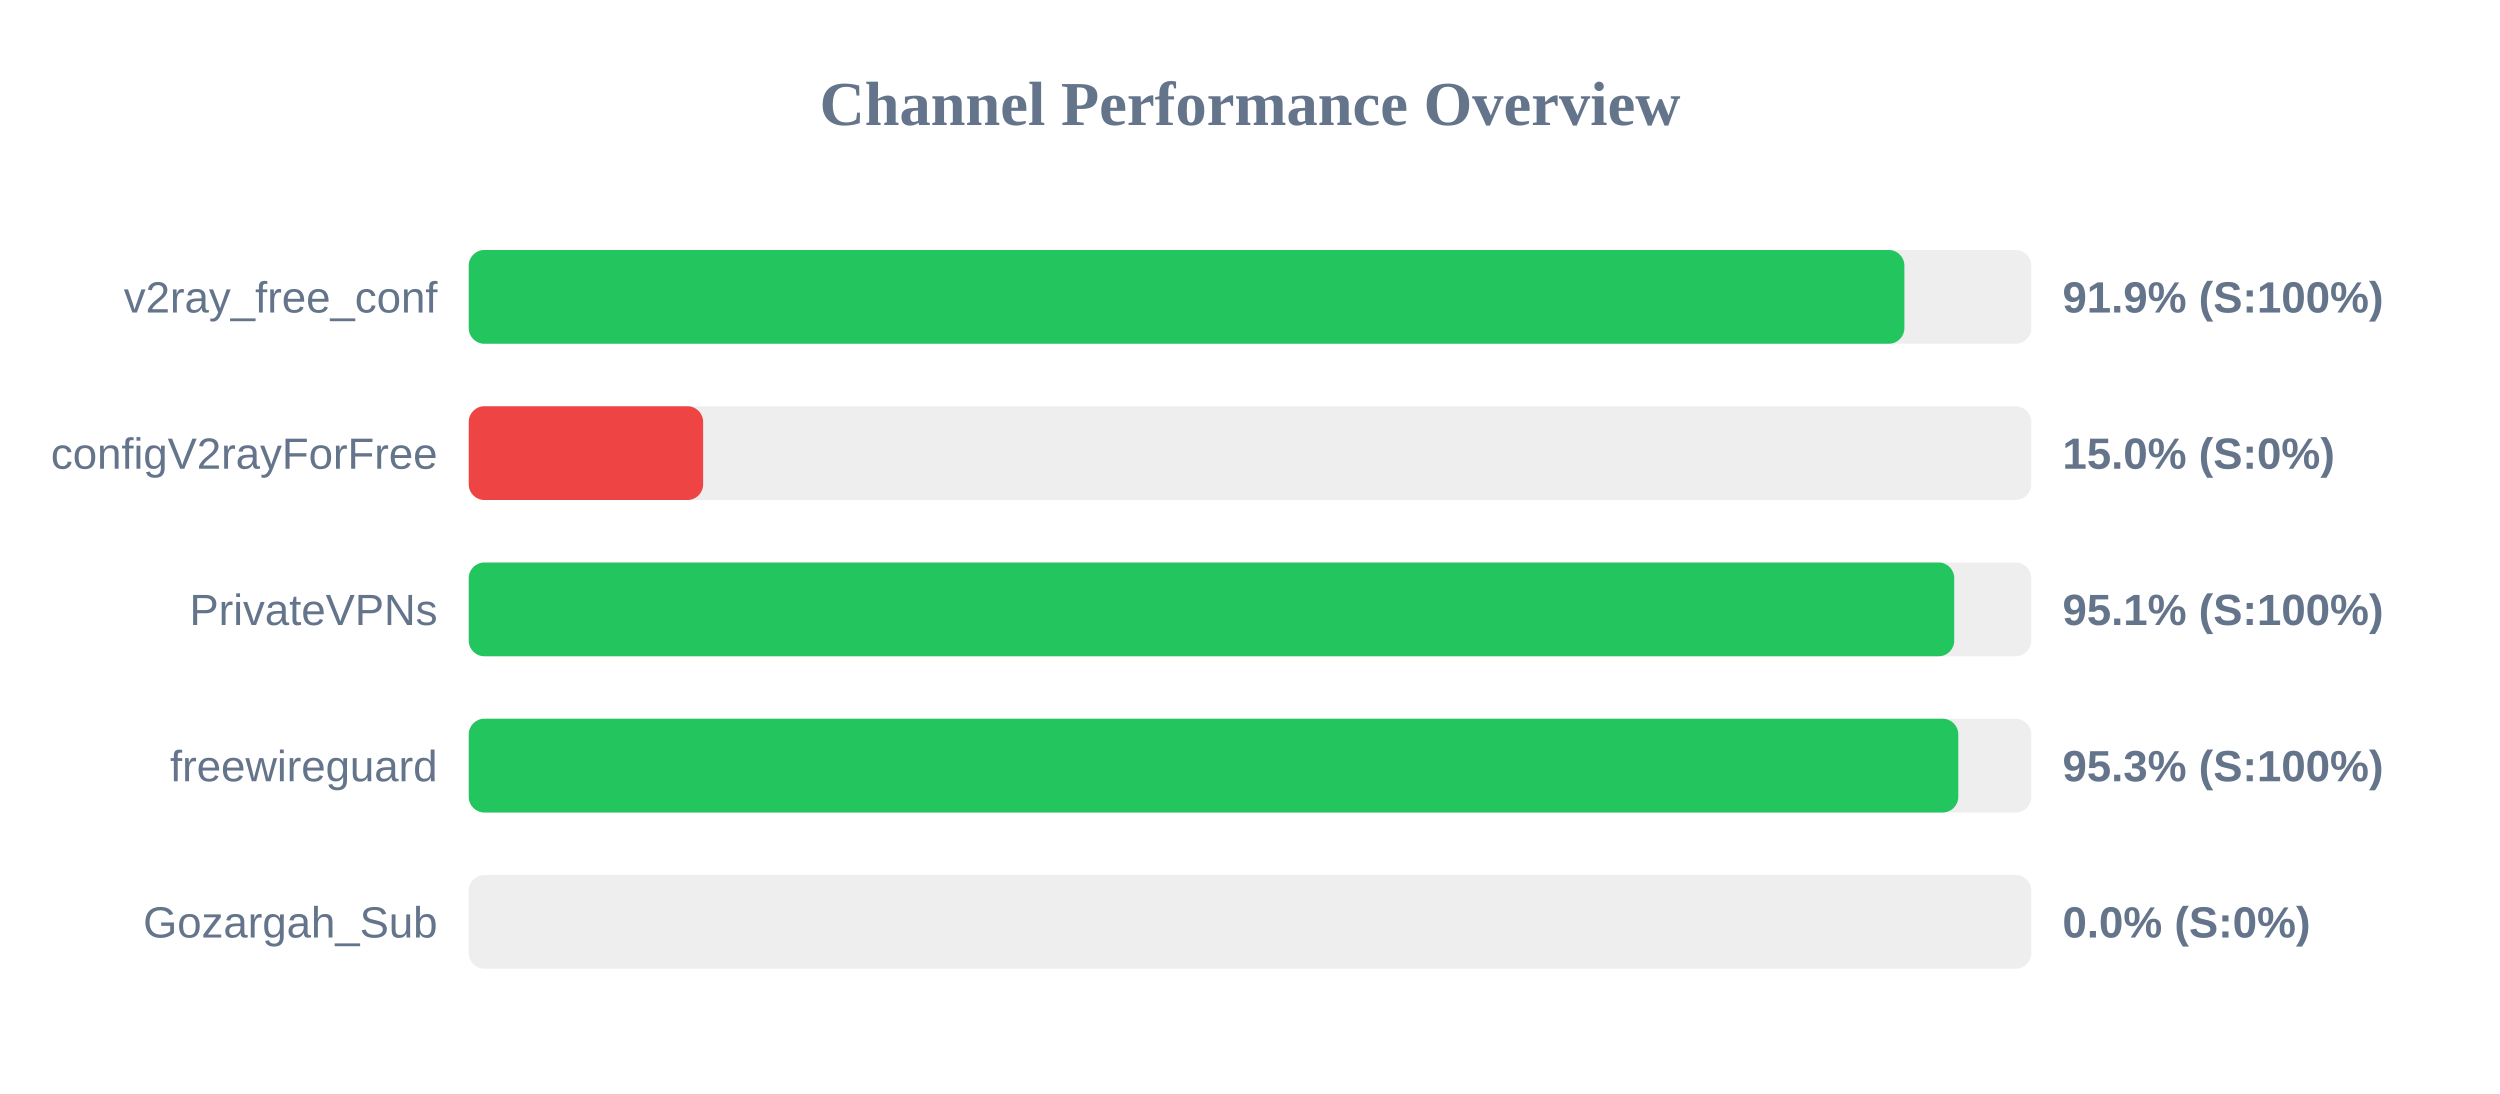
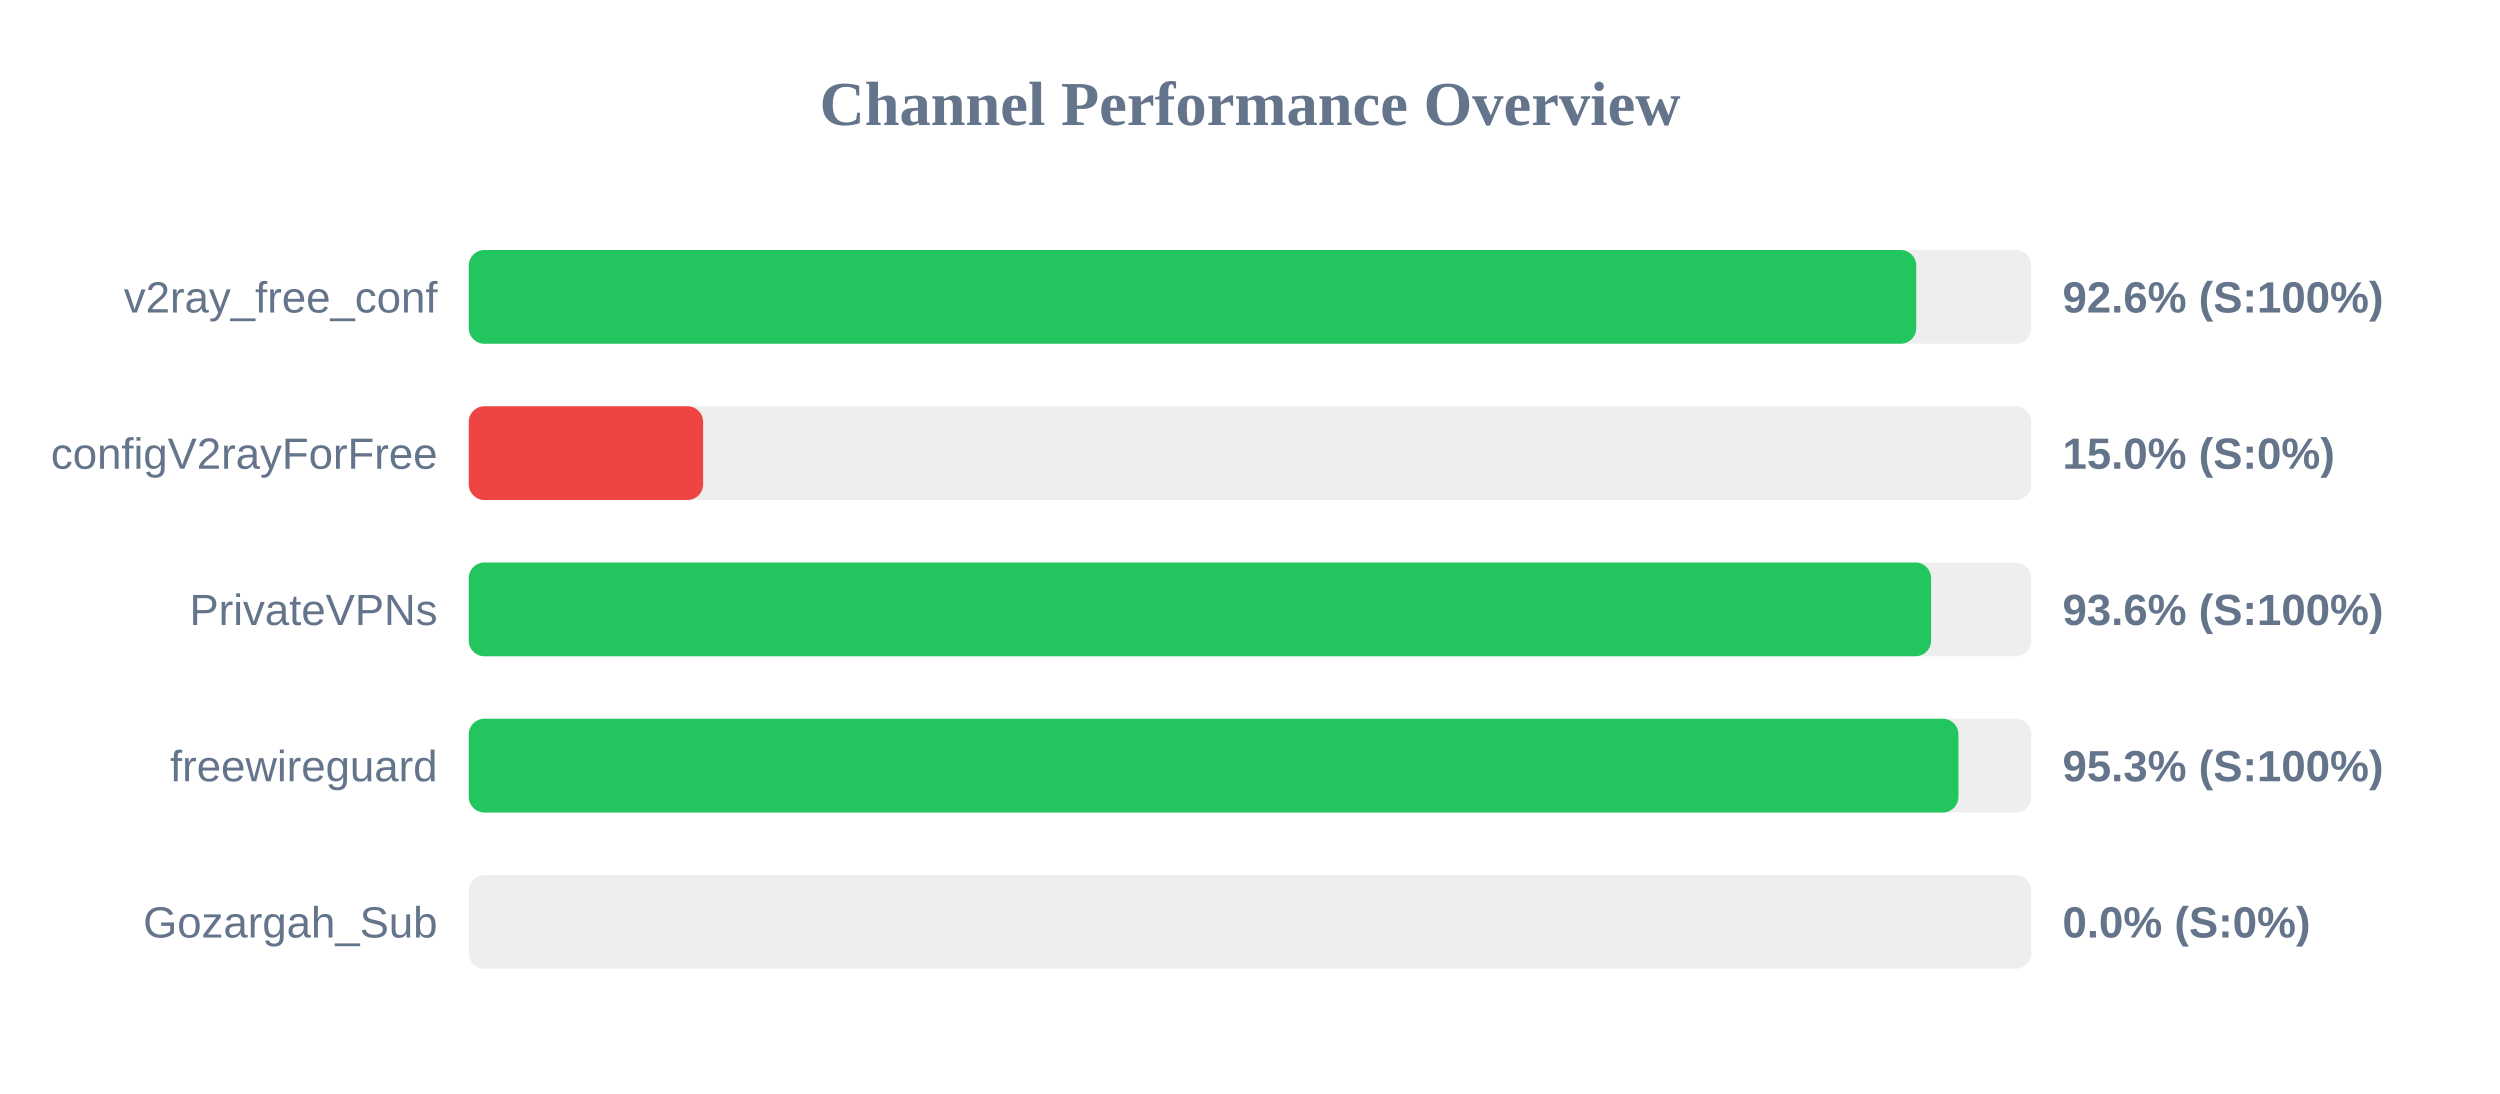
<svg xmlns="http://www.w3.org/2000/svg" width="800" height="350" version="1.1">
  <style>
        .row { font: 14px Arial; fill: #64748b; }
        .score { font: bold 14px Arial; fill: #64748b; }
    </style>
  <text x="400" y="40" text-anchor="middle" font-size="20px" font-weight="bold" fill="#64748b">Channel Performance Overview</text>
  <rect x="150" y="80" width="500" height="30" fill="#eee" rx="5" />
-   <rect x="150" y="80" width="459.4" height="30" fill="#22c55e" rx="5" />
+   <rect x="150" y="80" width="463.2" height="30" fill="#22c55e" rx="5" />
  <text x="140" y="100" text-anchor="end" class="row">v2ray_free_conf</text>
-   <text x="660" y="100" text-anchor="start" class="score">91.9% (S:100%)</text>
+   <text x="660" y="100" text-anchor="start" class="score">92.6% (S:100%)</text>
  <rect x="150" y="130" width="500" height="30" fill="#eee" rx="5" />
  <rect x="150" y="130" width="75.0" height="30" fill="#ef4444" rx="5" />
  <text x="140" y="150" text-anchor="end" class="row">configV2rayForFree</text>
  <text x="660" y="150" text-anchor="start" class="score">15.0% (S:0%)</text>
  <rect x="150" y="180" width="500" height="30" fill="#eee" rx="5" />
-   <rect x="150" y="180" width="475.35" height="30" fill="#22c55e" rx="5" />
+   <rect x="150" y="180" width="467.95" height="30" fill="#22c55e" rx="5" />
  <text x="140" y="200" text-anchor="end" class="row">PrivateVPNs</text>
-   <text x="660" y="200" text-anchor="start" class="score">95.1% (S:100%)</text>
+   <text x="660" y="200" text-anchor="start" class="score">93.6% (S:100%)</text>
  <rect x="150" y="230" width="500" height="30" fill="#eee" rx="5" />
-   <rect x="150" y="230" width="476.65" height="30" fill="#22c55e" rx="5" />
+   <rect x="150" y="230" width="476.7" height="30" fill="#22c55e" rx="5" />
  <text x="140" y="250" text-anchor="end" class="row">freewireguard</text>
  <text x="660" y="250" text-anchor="start" class="score">95.3% (S:100%)</text>
  <rect x="150" y="280" width="500" height="30" fill="#eee" rx="5" />
  <rect x="150" y="280" width="0.0" height="30" fill="#ef4444" rx="5" />
  <text x="140" y="300" text-anchor="end" class="row">Gozargah_Sub</text>
  <text x="660" y="300" text-anchor="start" class="score">0.0% (S:0%)</text>
</svg>
